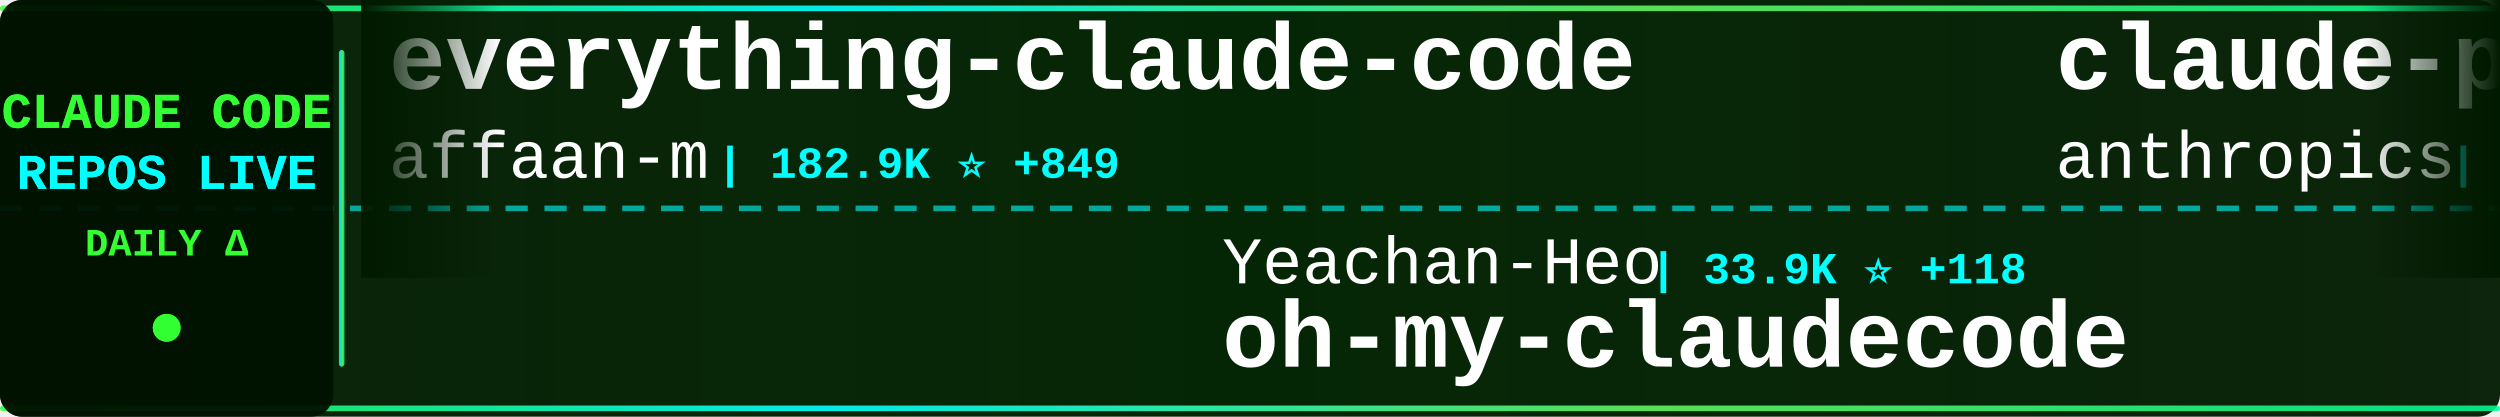
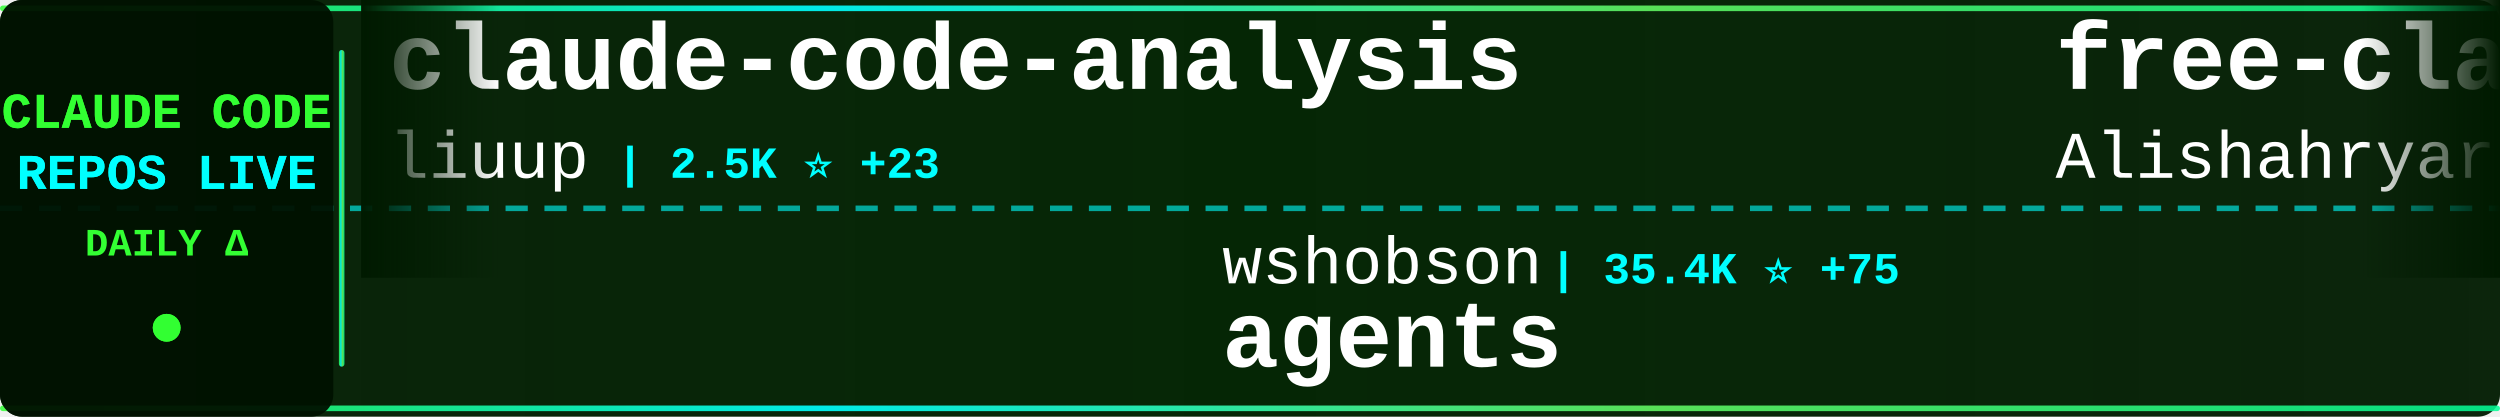
<svg xmlns="http://www.w3.org/2000/svg" width="900" height="150">
  <defs>
    <linearGradient id="tickerBg" x1="0%" y1="0%" x2="100%" y2="0%">
      <stop offset="0%" style="stop-color:#001a00;stop-opacity:0.95" />
      <stop offset="50%" style="stop-color:#002200;stop-opacity:0.98" />
      <stop offset="100%" style="stop-color:#001a00;stop-opacity:0.95" />
    </linearGradient>
    <linearGradient id="borderGrad" x1="0%" y1="0%" x2="100%" y2="0%">
      <stop offset="0%" style="stop-color:#33ff33;stop-opacity:0.85">
        <animate attributeName="stop-opacity" values="0.85;1;0.85" dur="2s" repeatCount="indefinite" />
      </stop>
      <stop offset="33%" style="stop-color:#00ffff;stop-opacity:0.9">
        <animate attributeName="stop-opacity" values="0.9;1;0.9" dur="2.2s" repeatCount="indefinite" />
      </stop>
      <stop offset="66%" style="stop-color:#66ff66;stop-opacity:0.85">
        <animate attributeName="stop-opacity" values="0.85;1;0.85" dur="1.8s" repeatCount="indefinite" />
      </stop>
      <stop offset="100%" style="stop-color:#00ff99;stop-opacity:0.85">
        <animate attributeName="stop-opacity" values="0.85;1;0.85" dur="2s" repeatCount="indefinite" />
      </stop>
    </linearGradient>
    <filter id="textGlow">
      <feGaussianBlur stdDeviation="0.1" result="coloredBlur" />
      <feMerge>
        <feMergeNode in="coloredBlur" />
        <feMergeNode in="SourceGraphic" />
      </feMerge>
    </filter>
    <filter id="metricGlow">
      <feGaussianBlur stdDeviation="0.2" result="coloredBlur" />
      <feMerge>
        <feMergeNode in="coloredBlur" />
        <feMergeNode in="SourceGraphic" />
      </feMerge>
    </filter>
    <linearGradient id="leftFade" x1="0%" y1="0%" x2="100%" y2="0%">
      <stop offset="0%" style="stop-color:#001a00;stop-opacity:1" />
      <stop offset="100%" style="stop-color:#001a00;stop-opacity:0" />
    </linearGradient>
    <linearGradient id="rightFade" x1="0%" y1="0%" x2="100%" y2="0%">
      <stop offset="0%" style="stop-color:#001a00;stop-opacity:0" />
      <stop offset="100%" style="stop-color:#001a00;stop-opacity:1" />
    </linearGradient>
  </defs>
  <rect width="900" height="150" fill="url(#tickerBg)" rx="8" />
  <rect x="0" y="2" width="900" height="2" fill="url(#borderGrad)" rx="1" />
  <rect x="0" y="146" width="900" height="2" fill="url(#borderGrad)" rx="1" />
  <line x1="0" y1="75" x2="900" y2="75" stroke="#00ffff" stroke-width="2" stroke-dasharray="8 6" opacity="0.6" />
  <rect x="0" y="0" width="120" height="150" fill="#001100" opacity="0.95" rx="8" />
  <text x="60" y="46" font-family="'Courier New', monospace" font-size="18" font-weight="bold" fill="#33ff33" text-anchor="middle" filter="url(#textGlow)">
    CLAUDE CODE
  </text>
  <text x="60" y="68" font-family="'Courier New', monospace" font-size="18" font-weight="bold" fill="#00ffff" text-anchor="middle" filter="url(#textGlow)">
    REPOS LIVE
  </text>
  <text x="60" y="92" font-family="'Courier New', monospace" font-size="14" font-weight="bold" fill="#33ff33" text-anchor="middle">
    DAILY Δ
  </text>
  <circle cx="60" cy="118" r="5" fill="#33ff33" filter="url(#metricGlow)">
    <animate attributeName="r" values="4;6;4" dur="1.5s" repeatCount="indefinite" />
    <animate attributeName="opacity" values="0.6;1;0.6" dur="1.5s" repeatCount="indefinite" />
  </circle>
  <rect x="122" y="18" width="2" height="114" fill="url(#borderGrad)" rx="1" />
  <clipPath id="tickerClip">
    <rect x="130" y="0" width="770" height="150" />
  </clipPath>
  <g clip-path="url(#tickerClip)">
    <g id="tickerItems">
      <animateTransform attributeName="transform" attributeType="XML" type="translate" from="0 0" to="-3000 0" dur="54s" repeatCount="indefinite" />
      <g transform="translate(0, 0)">
-         <text x="140" y="32" font-family="'Courier New', monospace" font-size="34" font-weight="bold" fill="#ffffff">everything-claude-code</text>
-         <text x="140" y="64" font-family="'Courier New', monospace" font-size="24" font-weight="normal" fill="#ffffff" opacity="1.0">affaan-m</text>
-         <text x="258" y="64" font-family="'Courier New', monospace" font-size="16" font-weight="bold" fill="#00ffff"> | 182.9K ⭐ +849</text>
+         <text x="140" y="32" font-family="'Courier New', monospace" font-size="34" font-weight="bold" fill="#ffffff">claude-code-analysis</text>
+         <text x="140" y="64" font-family="'Courier New', monospace" font-size="24" font-weight="normal" fill="#ffffff" opacity="1.0">liuup</text>
+         <text x="222" y="64" font-family="'Courier New', monospace" font-size="16" font-weight="bold" fill="#00ffff"> | 2.5K ⭐ +23</text>
      </g>
      <g transform="translate(300, 0)">
+         <text x="140" y="102" font-family="'Courier New', monospace" font-size="24" font-weight="normal" fill="#ffffff" opacity="1.0">wshobson</text>
+         <text x="258" y="102" font-family="'Courier New', monospace" font-size="16" font-weight="bold" fill="#00ffff"> | 35.4K ⭐ +75</text>
+         <text x="140" y="132" font-family="'Courier New', monospace" font-size="34" font-weight="bold" fill="#ffffff">agents</text>
+       </g>
+       <g transform="translate(600, 0)">
+         <text x="140" y="32" font-family="'Courier New', monospace" font-size="34" font-weight="bold" fill="#ffffff">free-claude-code</text>
+         <text x="140" y="64" font-family="'Courier New', monospace" font-size="24" font-weight="normal" fill="#ffffff" opacity="1.0">Alishahryar1</text>
+         <text x="306" y="64" font-family="'Courier New', monospace" font-size="16" font-weight="bold" fill="#00ffff"> | 24.8K ⭐ +246</text>
+       </g>
+       <g transform="translate(900, 0)">
+         <text x="140" y="102" font-family="'Courier New', monospace" font-size="24" font-weight="normal" fill="#ffffff" opacity="1.0">guanshan</text>
+         <text x="258" y="102" font-family="'Courier New', monospace" font-size="16" font-weight="bold" fill="#00ffff"> | 59 ⭐</text>
+         <text x="140" y="132" font-family="'Courier New', monospace" font-size="34" font-weight="bold" fill="#ffffff">ClaudeCode</text>
+       </g>
+       <g transform="translate(1200, 0)">
+         <text x="140" y="32" font-family="'Courier New', monospace" font-size="34" font-weight="bold" fill="#ffffff">claude-code-webui</text>
+         <text x="140" y="64" font-family="'Courier New', monospace" font-size="24" font-weight="normal" fill="#ffffff" opacity="1.0">sugyan</text>
+         <text x="234" y="64" font-family="'Courier New', monospace" font-size="16" font-weight="bold" fill="#00ffff"> | 1.1K ⭐</text>
+       </g>
+       <g transform="translate(1500, 0)">
+         <text x="140" y="102" font-family="'Courier New', monospace" font-size="24" font-weight="normal" fill="#ffffff" opacity="1.0">lintsinghua</text>
+         <text x="294" y="102" font-family="'Courier New', monospace" font-size="16" font-weight="bold" fill="#00ffff"> | 3.3K ⭐ +18</text>
+         <text x="140" y="132" font-family="'Courier New', monospace" font-size="34" font-weight="bold" fill="#ffffff">claude-code-book</text>
+       </g>
+       <g transform="translate(1800, 0)">
+         <text x="140" y="32" font-family="'Courier New', monospace" font-size="34" font-weight="bold" fill="#ffffff">claude-code-guide</text>
+         <text x="140" y="64" font-family="'Courier New', monospace" font-size="24" font-weight="normal" fill="#ffffff" opacity="1.0">zebbern</text>
+         <text x="246" y="64" font-family="'Courier New', monospace" font-size="16" font-weight="bold" fill="#00ffff"> | 4.1K ⭐ +6</text>
+       </g>
+       <g transform="translate(2100, 0)">
        <text x="140" y="102" font-family="'Courier New', monospace" font-size="24" font-weight="normal" fill="#ffffff" opacity="1.0">Yeachan-Heo</text>
-         <text x="294" y="102" font-family="'Courier New', monospace" font-size="16" font-weight="bold" fill="#00ffff"> | 33.9K ⭐ +118</text>
+         <text x="294" y="102" font-family="'Courier New', monospace" font-size="16" font-weight="bold" fill="#00ffff"> | 34.0K ⭐ +117</text>
        <text x="140" y="132" font-family="'Courier New', monospace" font-size="34" font-weight="bold" fill="#ffffff">oh-my-claudecode</text>
      </g>
-       <g transform="translate(600, 0)">
-         <text x="140" y="32" font-family="'Courier New', monospace" font-size="34" font-weight="bold" fill="#ffffff">claude-plugins-official</text>
-         <text x="140" y="64" font-family="'Courier New', monospace" font-size="24" font-weight="normal" fill="#ffffff" opacity="1.0">anthropics</text>
-         <text x="282" y="64" font-family="'Courier New', monospace" font-size="16" font-weight="bold" fill="#00ffff"> | 19.4K ⭐ +78</text>
-       </g>
-       <g transform="translate(900, 0)">
-         <text x="140" y="102" font-family="'Courier New', monospace" font-size="24" font-weight="normal" fill="#ffffff" opacity="1.0">liuup</text>
-         <text x="222" y="102" font-family="'Courier New', monospace" font-size="16" font-weight="bold" fill="#00ffff"> | 2.5K ⭐ +24</text>
-         <text x="140" y="132" font-family="'Courier New', monospace" font-size="34" font-weight="bold" fill="#ffffff">claude-code-analysis</text>
-       </g>
-       <g transform="translate(1200, 0)">
-         <text x="140" y="32" font-family="'Courier New', monospace" font-size="34" font-weight="bold" fill="#ffffff">claude-code-from-scratch</text>
-         <text x="140" y="64" font-family="'Courier New', monospace" font-size="24" font-weight="normal" fill="#ffffff" opacity="1.0">Windy3f3f3f3f</text>
-         <text x="318" y="64" font-family="'Courier New', monospace" font-size="16" font-weight="bold" fill="#00ffff"> | 1.2K ⭐ +7</text>
-       </g>
-       <g transform="translate(1500, 0)">
-         <text x="140" y="102" font-family="'Courier New', monospace" font-size="24" font-weight="normal" fill="#ffffff" opacity="1.0">carlvellotti</text>
-         <text x="306" y="102" font-family="'Courier New', monospace" font-size="16" font-weight="bold" fill="#00ffff"> | 2.0K ⭐ +2</text>
-         <text x="140" y="132" font-family="'Courier New', monospace" font-size="34" font-weight="bold" fill="#ffffff">claude-code-pm-course</text>
-       </g>
-       <g transform="translate(1800, 0)">
-         <text x="140" y="32" font-family="'Courier New', monospace" font-size="34" font-weight="bold" fill="#ffffff">claude-code-book</text>
-         <text x="140" y="64" font-family="'Courier New', monospace" font-size="24" font-weight="normal" fill="#ffffff" opacity="1.0">lintsinghua</text>
-         <text x="294" y="64" font-family="'Courier New', monospace" font-size="16" font-weight="bold" fill="#00ffff"> | 3.3K ⭐ +19</text>
-       </g>
-       <g transform="translate(2100, 0)">
-         <text x="140" y="102" font-family="'Courier New', monospace" font-size="24" font-weight="normal" fill="#ffffff" opacity="1.0">https-deeplearning-ai</text>
-         <text x="414" y="102" font-family="'Courier New', monospace" font-size="16" font-weight="bold" fill="#00ffff"> | 510 ⭐ +1</text>
-         <text x="140" y="132" font-family="'Courier New', monospace" font-size="34" font-weight="bold" fill="#ffffff">sc-claude-code-files</text>
-       </g>
      <g transform="translate(2400, 0)">
-         <text x="140" y="32" font-family="'Courier New', monospace" font-size="34" font-weight="bold" fill="#ffffff">claude-code-hooks-master...</text>
-         <text x="140" y="64" font-family="'Courier New', monospace" font-size="24" font-weight="normal" fill="#ffffff" opacity="1.0">disler</text>
-         <text x="234" y="64" font-family="'Courier New', monospace" font-size="16" font-weight="bold" fill="#00ffff"> | 3.7K ⭐ +5</text>
+         <text x="140" y="32" font-family="'Courier New', monospace" font-size="34" font-weight="bold" fill="#ffffff">claude-code-source</text>
+         <text x="140" y="64" font-family="'Courier New', monospace" font-size="24" font-weight="normal" fill="#ffffff" opacity="1.0">hangsman</text>
+         <text x="258" y="64" font-family="'Courier New', monospace" font-size="16" font-weight="bold" fill="#00ffff"> | 778 ⭐ +1</text>
      </g>
      <g transform="translate(2700, 0)">
-         <text x="140" y="102" font-family="'Courier New', monospace" font-size="24" font-weight="normal" fill="#ffffff" opacity="1.0">OneRedOak</text>
-         <text x="270" y="102" font-family="'Courier New', monospace" font-size="16" font-weight="bold" fill="#00ffff"> | 3.8K ⭐ +1</text>
-         <text x="140" y="132" font-family="'Courier New', monospace" font-size="34" font-weight="bold" fill="#ffffff">claude-code-workflows</text>
+         <text x="140" y="102" font-family="'Courier New', monospace" font-size="24" font-weight="normal" fill="#ffffff" opacity="1.0">huangserva</text>
+         <text x="282" y="102" font-family="'Courier New', monospace" font-size="16" font-weight="bold" fill="#00ffff"> | 583 ⭐ +1</text>
+         <text x="140" y="132" font-family="'Courier New', monospace" font-size="34" font-weight="bold" fill="#ffffff">claude-code-cli</text>
      </g>
      <g transform="translate(3000, 0)">
-         <text x="140" y="32" font-family="'Courier New', monospace" font-size="34" font-weight="bold" fill="#ffffff">everything-claude-code</text>
-         <text x="140" y="64" font-family="'Courier New', monospace" font-size="24" font-weight="normal" fill="#ffffff" opacity="1.0">affaan-m</text>
-         <text x="258" y="64" font-family="'Courier New', monospace" font-size="16" font-weight="bold" fill="#00ffff"> | 182.9K ⭐ +849</text>
+         <text x="140" y="32" font-family="'Courier New', monospace" font-size="34" font-weight="bold" fill="#ffffff">claude-code-analysis</text>
+         <text x="140" y="64" font-family="'Courier New', monospace" font-size="24" font-weight="normal" fill="#ffffff" opacity="1.0">liuup</text>
+         <text x="222" y="64" font-family="'Courier New', monospace" font-size="16" font-weight="bold" fill="#00ffff"> | 2.5K ⭐ +23</text>
      </g>
      <g transform="translate(3300, 0)">
-         <text x="140" y="102" font-family="'Courier New', monospace" font-size="24" font-weight="normal" fill="#ffffff" opacity="1.0">Yeachan-Heo</text>
-         <text x="294" y="102" font-family="'Courier New', monospace" font-size="16" font-weight="bold" fill="#00ffff"> | 33.9K ⭐ +118</text>
-         <text x="140" y="132" font-family="'Courier New', monospace" font-size="34" font-weight="bold" fill="#ffffff">oh-my-claudecode</text>
+         <text x="140" y="102" font-family="'Courier New', monospace" font-size="24" font-weight="normal" fill="#ffffff" opacity="1.0">wshobson</text>
+         <text x="258" y="102" font-family="'Courier New', monospace" font-size="16" font-weight="bold" fill="#00ffff"> | 35.4K ⭐ +75</text>
+         <text x="140" y="132" font-family="'Courier New', monospace" font-size="34" font-weight="bold" fill="#ffffff">agents</text>
      </g>
      <g transform="translate(3600, 0)">
-         <text x="140" y="32" font-family="'Courier New', monospace" font-size="34" font-weight="bold" fill="#ffffff">claude-plugins-official</text>
-         <text x="140" y="64" font-family="'Courier New', monospace" font-size="24" font-weight="normal" fill="#ffffff" opacity="1.0">anthropics</text>
-         <text x="282" y="64" font-family="'Courier New', monospace" font-size="16" font-weight="bold" fill="#00ffff"> | 19.4K ⭐ +78</text>
+         <text x="140" y="32" font-family="'Courier New', monospace" font-size="34" font-weight="bold" fill="#ffffff">free-claude-code</text>
+         <text x="140" y="64" font-family="'Courier New', monospace" font-size="24" font-weight="normal" fill="#ffffff" opacity="1.0">Alishahryar1</text>
+         <text x="306" y="64" font-family="'Courier New', monospace" font-size="16" font-weight="bold" fill="#00ffff"> | 24.8K ⭐ +246</text>
      </g>
      <g transform="translate(3900, 0)">
-         <text x="140" y="102" font-family="'Courier New', monospace" font-size="24" font-weight="normal" fill="#ffffff" opacity="1.0">liuup</text>
-         <text x="222" y="102" font-family="'Courier New', monospace" font-size="16" font-weight="bold" fill="#00ffff"> | 2.5K ⭐ +24</text>
-         <text x="140" y="132" font-family="'Courier New', monospace" font-size="34" font-weight="bold" fill="#ffffff">claude-code-analysis</text>
+         <text x="140" y="102" font-family="'Courier New', monospace" font-size="24" font-weight="normal" fill="#ffffff" opacity="1.0">guanshan</text>
+         <text x="258" y="102" font-family="'Courier New', monospace" font-size="16" font-weight="bold" fill="#00ffff"> | 59 ⭐</text>
+         <text x="140" y="132" font-family="'Courier New', monospace" font-size="34" font-weight="bold" fill="#ffffff">ClaudeCode</text>
      </g>
    </g>
  </g>
  <rect x="130" y="0" width="50" height="100" fill="url(#leftFade)" />
  <rect x="850" y="0" width="50" height="100" fill="url(#rightFade)" />
</svg>
